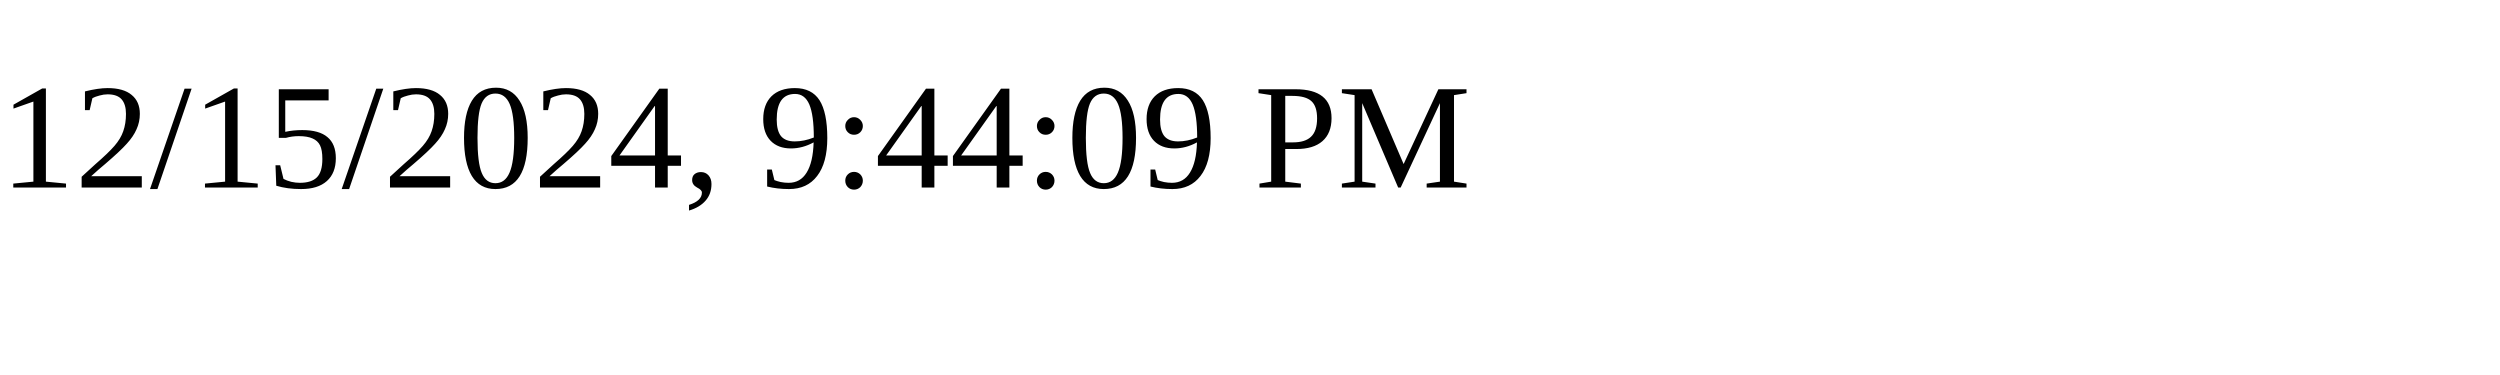
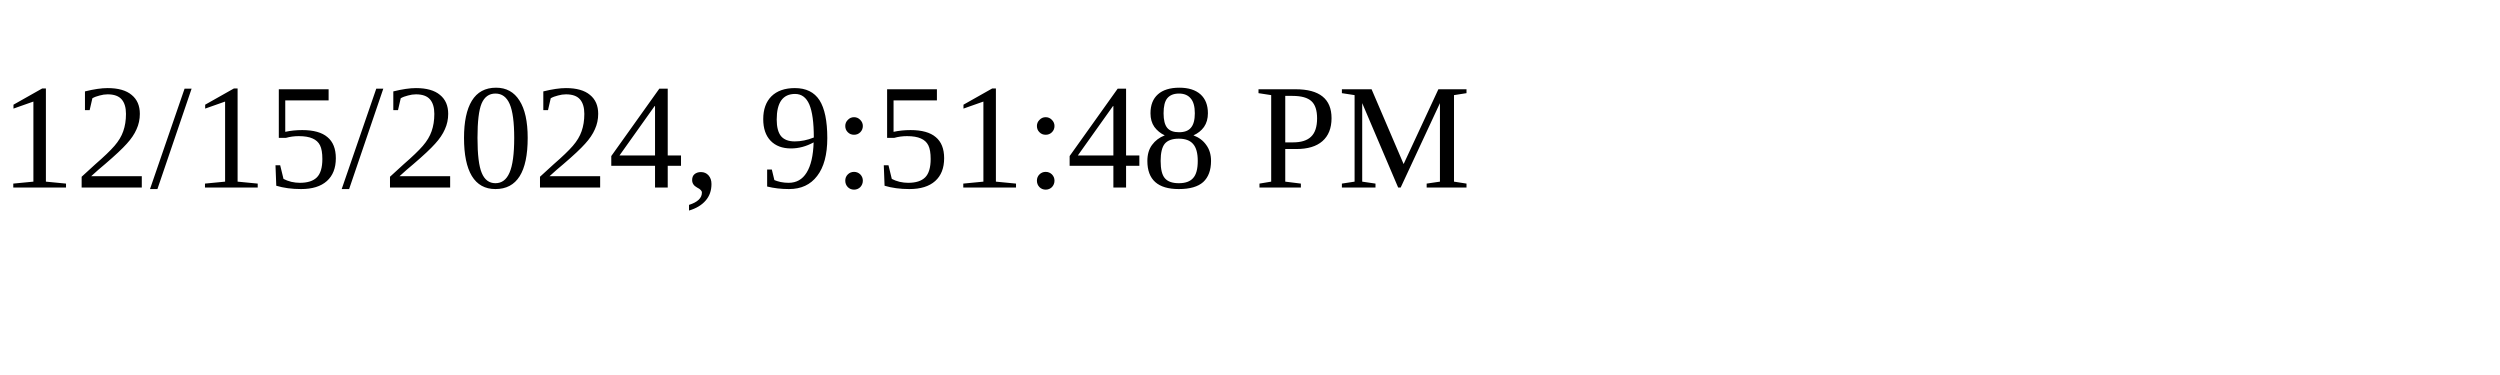
<svg xmlns="http://www.w3.org/2000/svg" height="30" width="200">
-   <text x="0" y="15">12/15/2024, 9:44:09 PM</text>
+   <text x="0" y="15">12/15/2024, 9:51:48 PM</text>
</svg>
